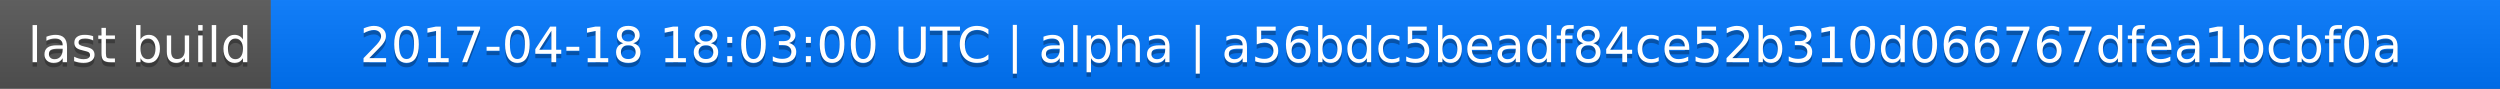
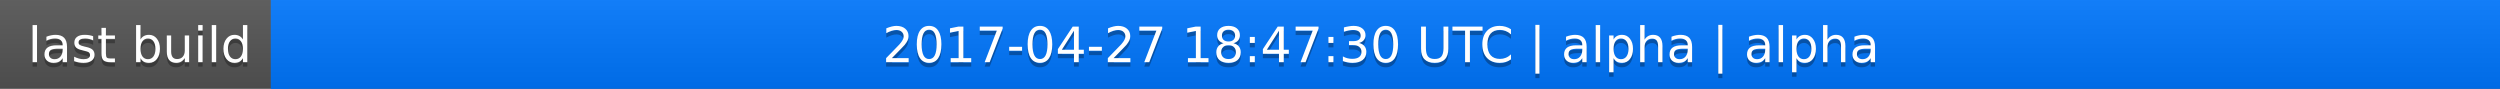
<svg xmlns="http://www.w3.org/2000/svg" width="563" height="20">
  <linearGradient id="a" x2="0" y2="100%">
    <stop offset="0" stop-color="#bbb" stop-opacity=".1" />
    <stop offset="1" stop-opacity=".1" />
  </linearGradient>
  <rect rx="0" width="563" height="20" fill="#555" />
  <rect rx="0" x="61" width="502" height="20" fill="#07f" />
  <path fill="#07f" d="M61 0h4v20h-4z" />
  <rect rx="0" width="563" height="20" fill="url(#a)" />
  <g fill="#fff" text-anchor="middle" font-family="DejaVu Sans,Verdana,Geneva,sans-serif" font-size="11">
    <text x="31.5" y="15" fill="#010101" fill-opacity=".3">last build</text>
    <text x="31.5" y="14">last build</text>
-     <text x="311" y="15" fill="#010101" fill-opacity=".3">2017-04-18 18:03:00 UTC | alpha | a56bdc5beadf84ce52b310d066767dfea1bcbf0a</text>
-     <text x="311" y="14">2017-04-18 18:03:00 UTC | alpha | a56bdc5beadf84ce52b310d066767dfea1bcbf0a</text>
+     <text x="311" y="15" fill="#010101" fill-opacity=".3">2017-04-27 18:47:30 UTC | alpha | alpha</text>
+     <text x="311" y="14">2017-04-27 18:47:30 UTC | alpha | alpha</text>
  </g>
</svg>
